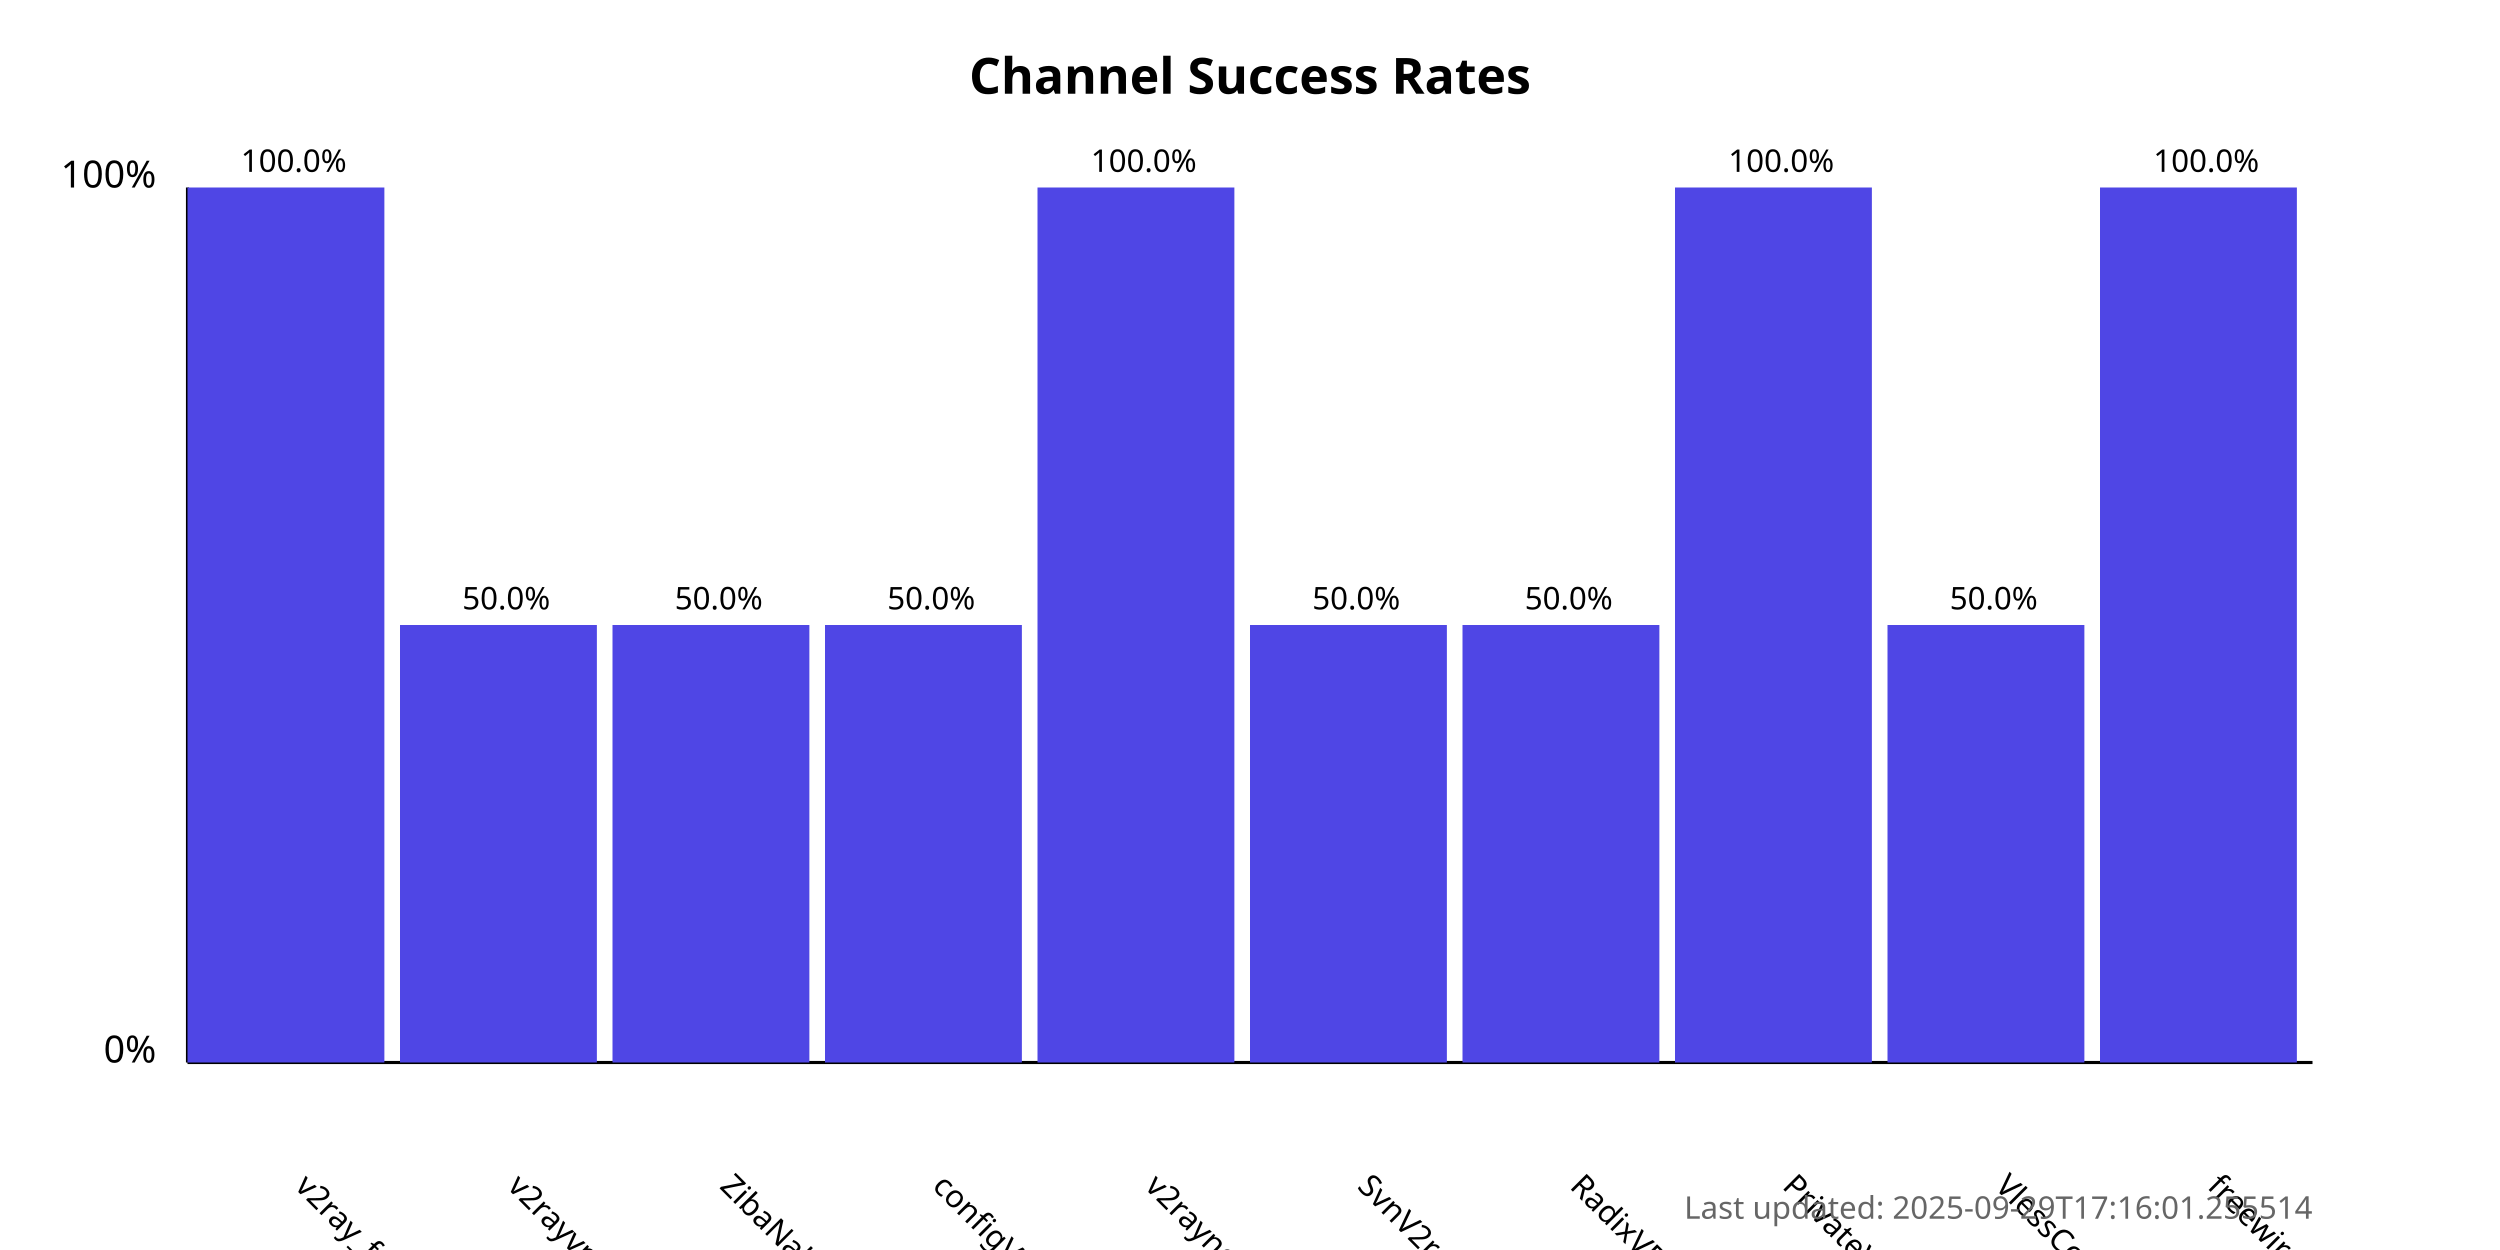
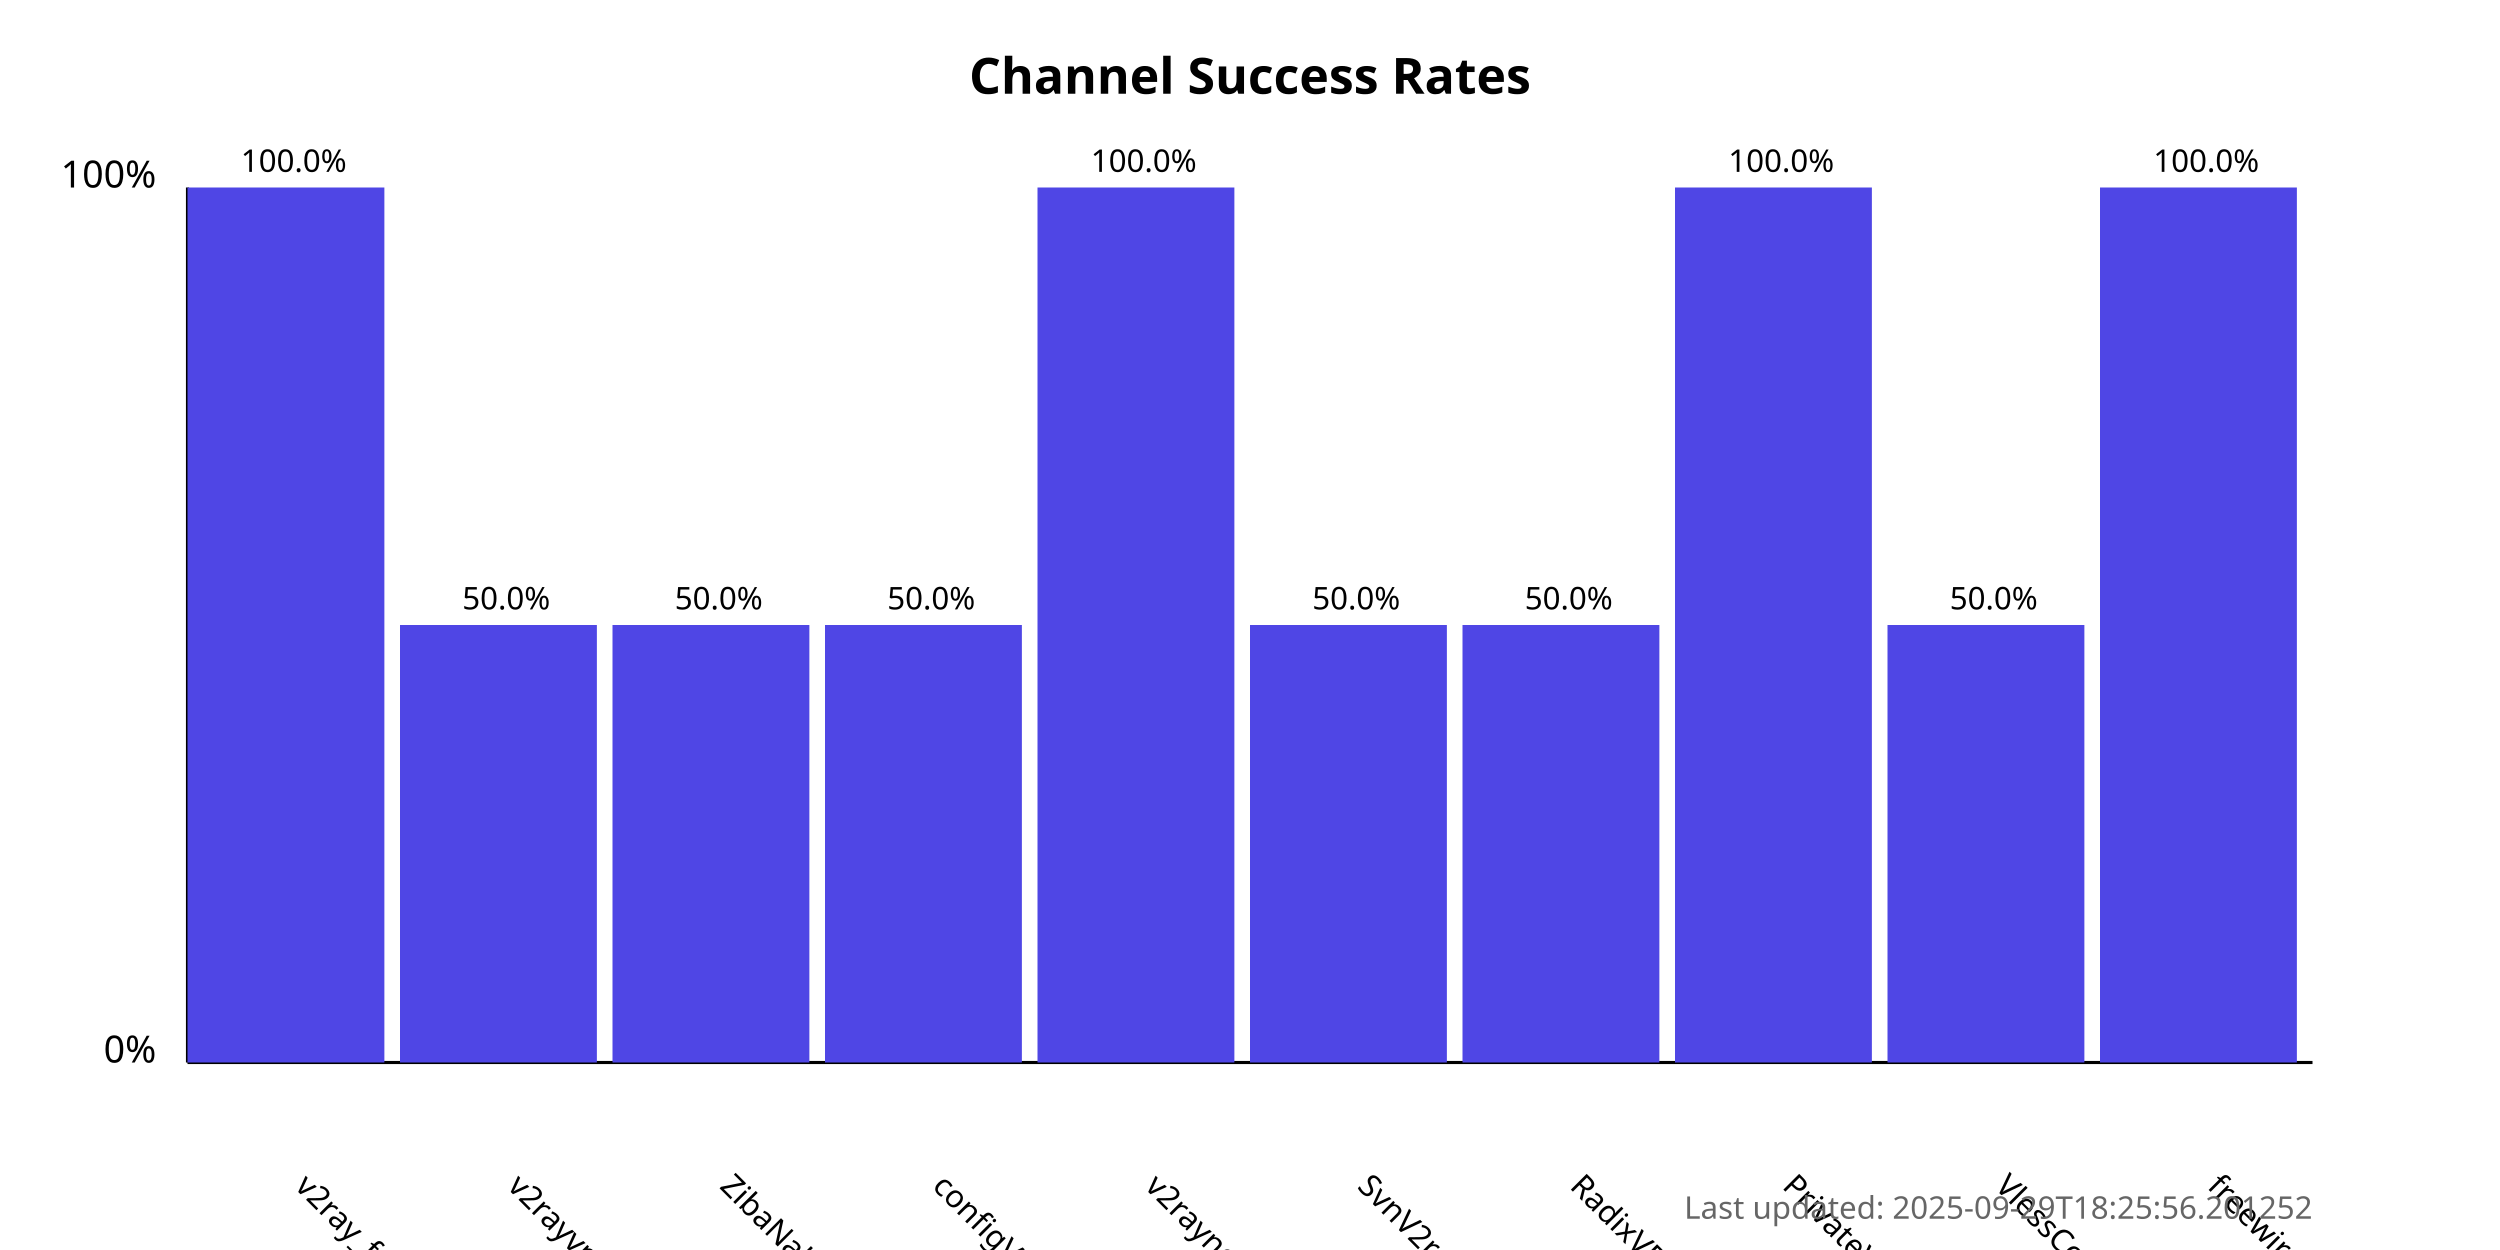
<svg xmlns="http://www.w3.org/2000/svg" width="800" height="400">
  <style>
            .chart-title { font: bold 16px sans-serif; }
            .axis-label { font: 12px sans-serif; }
            .tick-label { font: 10px sans-serif; }
            .bar { fill: #4f46e5; }
            .bar:hover { fill: #6366f1; }
            .timestamp { font: 10px sans-serif; fill: #666; }
        </style>
  <text x="400.0" y="30" text-anchor="middle" class="chart-title">
            Channel Success Rates
        </text>
  <line x1="60" y1="340" x2="60" y2="60" stroke="black" stroke-width="1" />
  <line x1="60" y1="340" x2="740" y2="340" stroke="black" stroke-width="1" />
  <text x="50" y="340" text-anchor="end" class="axis-label">0%</text>
  <text x="50" y="60" text-anchor="end" class="axis-label">100%</text>
  <g>
    <rect x="60" y="60.0" width="63.0" height="280.0" class="bar" />
    <text x="94.0" y="380" transform="rotate(45, 94.0, 380)" text-anchor="start" class="tick-label">
                v2ray_free_conf
            </text>
    <text x="94.0" y="55.0" text-anchor="middle" class="tick-label">
                100.0%
            </text>
  </g>
  <g>
    <rect x="128.0" y="200.0" width="63.0" height="140.0" class="bar" />
    <text x="162.0" y="380" transform="rotate(45, 162.0, 380)" text-anchor="start" class="tick-label">
                v2rayvpno
            </text>
    <text x="162.0" y="195.0" text-anchor="middle" class="tick-label">
                50.0%
            </text>
  </g>
  <g>
    <rect x="196.0" y="200.0" width="63.0" height="140.0" class="bar" />
    <text x="230.0" y="380" transform="rotate(45, 230.0, 380)" text-anchor="start" class="tick-label">
                ZibaNabz
            </text>
    <text x="230.0" y="195.0" text-anchor="middle" class="tick-label">
                50.0%
            </text>
  </g>
  <g>
    <rect x="264.0" y="200.0" width="63.0" height="140.0" class="bar" />
    <text x="298.0" y="380" transform="rotate(45, 298.0, 380)" text-anchor="start" class="tick-label">
                configV2rayForFree
            </text>
    <text x="298.0" y="195.0" text-anchor="middle" class="tick-label">
                50.0%
            </text>
  </g>
  <g>
    <rect x="332.0" y="60.0" width="63.0" height="280.0" class="bar" />
    <text x="366.0" y="380" transform="rotate(45, 366.0, 380)" text-anchor="start" class="tick-label">
                v2rayngvpn
            </text>
    <text x="366.0" y="55.0" text-anchor="middle" class="tick-label">
                100.0%
            </text>
  </g>
  <g>
    <rect x="400.0" y="200.0" width="63.0" height="140.0" class="bar" />
    <text x="434.0" y="380" transform="rotate(45, 434.0, 380)" text-anchor="start" class="tick-label">
                SvnV2ray
            </text>
    <text x="434.0" y="195.0" text-anchor="middle" class="tick-label">
                50.0%
            </text>
  </g>
  <g>
    <rect x="468.0" y="200.0" width="63.0" height="140.0" class="bar" />
    <text x="502.0" y="380" transform="rotate(45, 502.0, 380)" text-anchor="start" class="tick-label">
                RadixVPN
            </text>
    <text x="502.0" y="195.0" text-anchor="middle" class="tick-label">
                50.0%
            </text>
  </g>
  <g>
    <rect x="536.0" y="60.0" width="63.0" height="280.0" class="bar" />
    <text x="570.0" y="380" transform="rotate(45, 570.0, 380)" text-anchor="start" class="tick-label">
                PrivateVPNs
            </text>
    <text x="570.0" y="55.0" text-anchor="middle" class="tick-label">
                100.0%
            </text>
  </g>
  <g>
    <rect x="604.0" y="200.0" width="63.0" height="140.0" class="bar" />
    <text x="638.0" y="380" transform="rotate(45, 638.0, 380)" text-anchor="start" class="tick-label">
                VlessConfig
            </text>
    <text x="638.0" y="195.0" text-anchor="middle" class="tick-label">
                50.0%
            </text>
  </g>
  <g>
    <rect x="672.0" y="60.0" width="63.0" height="280.0" class="bar" />
    <text x="706.0" y="380" transform="rotate(45, 706.0, 380)" text-anchor="start" class="tick-label">
                freewireguard
            </text>
    <text x="706.0" y="55.0" text-anchor="middle" class="tick-label">
                100.0%
            </text>
  </g>
  <text x="740" y="390" text-anchor="end" class="timestamp">
-             Last updated: 2025-09-29T17:16:01.255514
+             Last updated: 2025-09-29T18:25:56.201252
        </text>
</svg>
